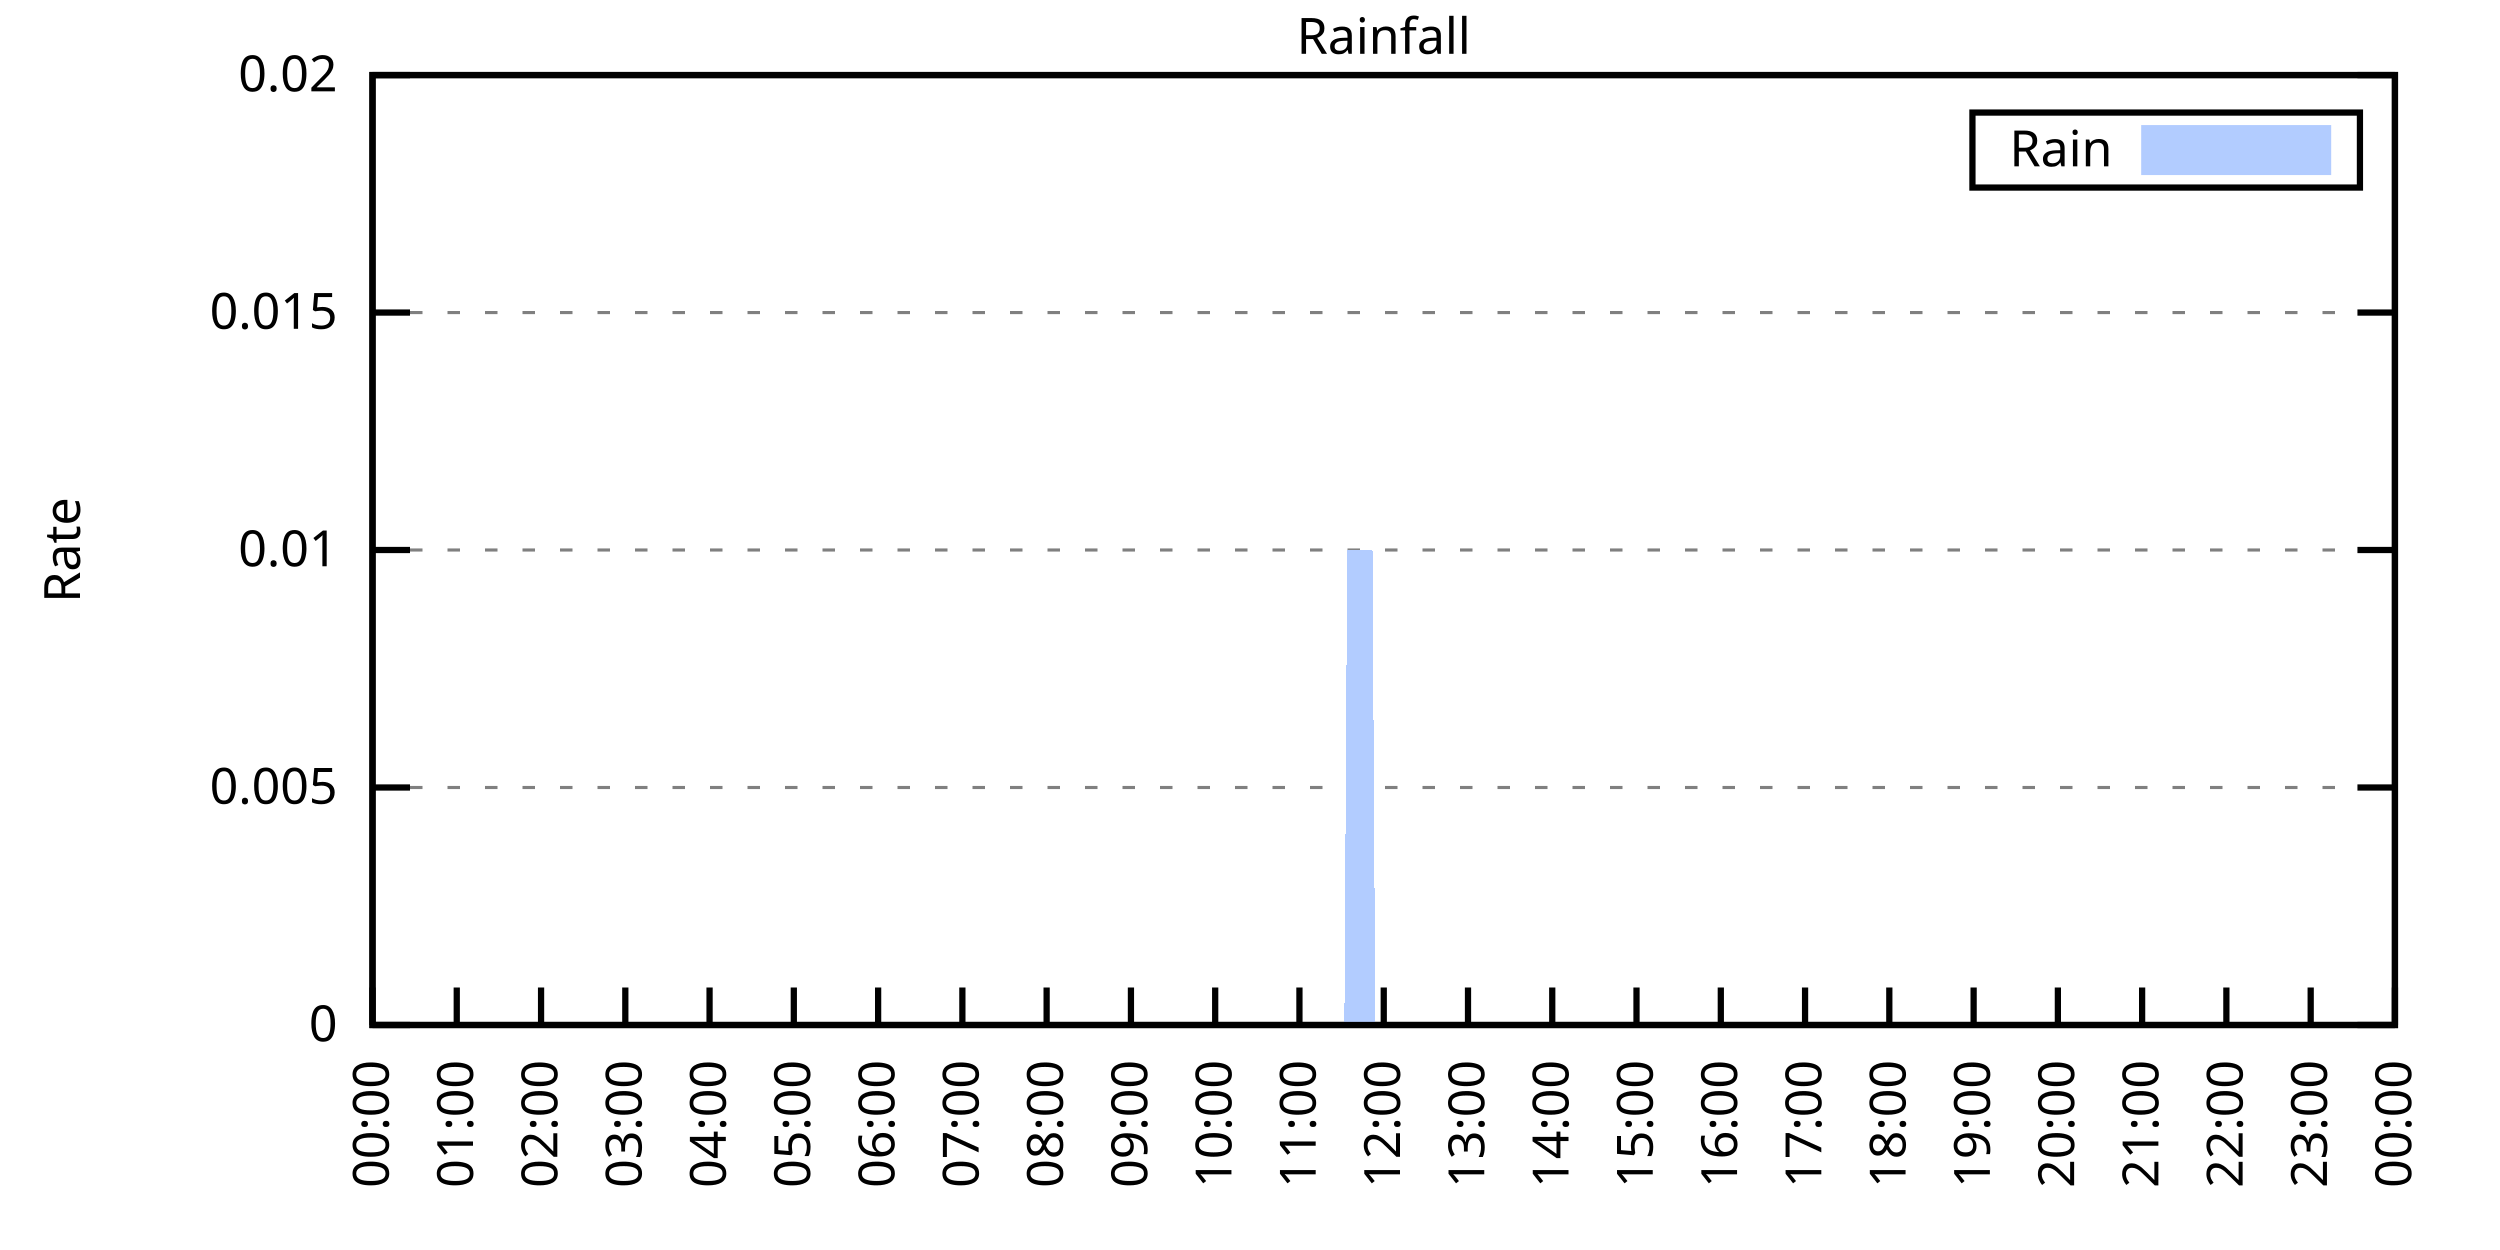
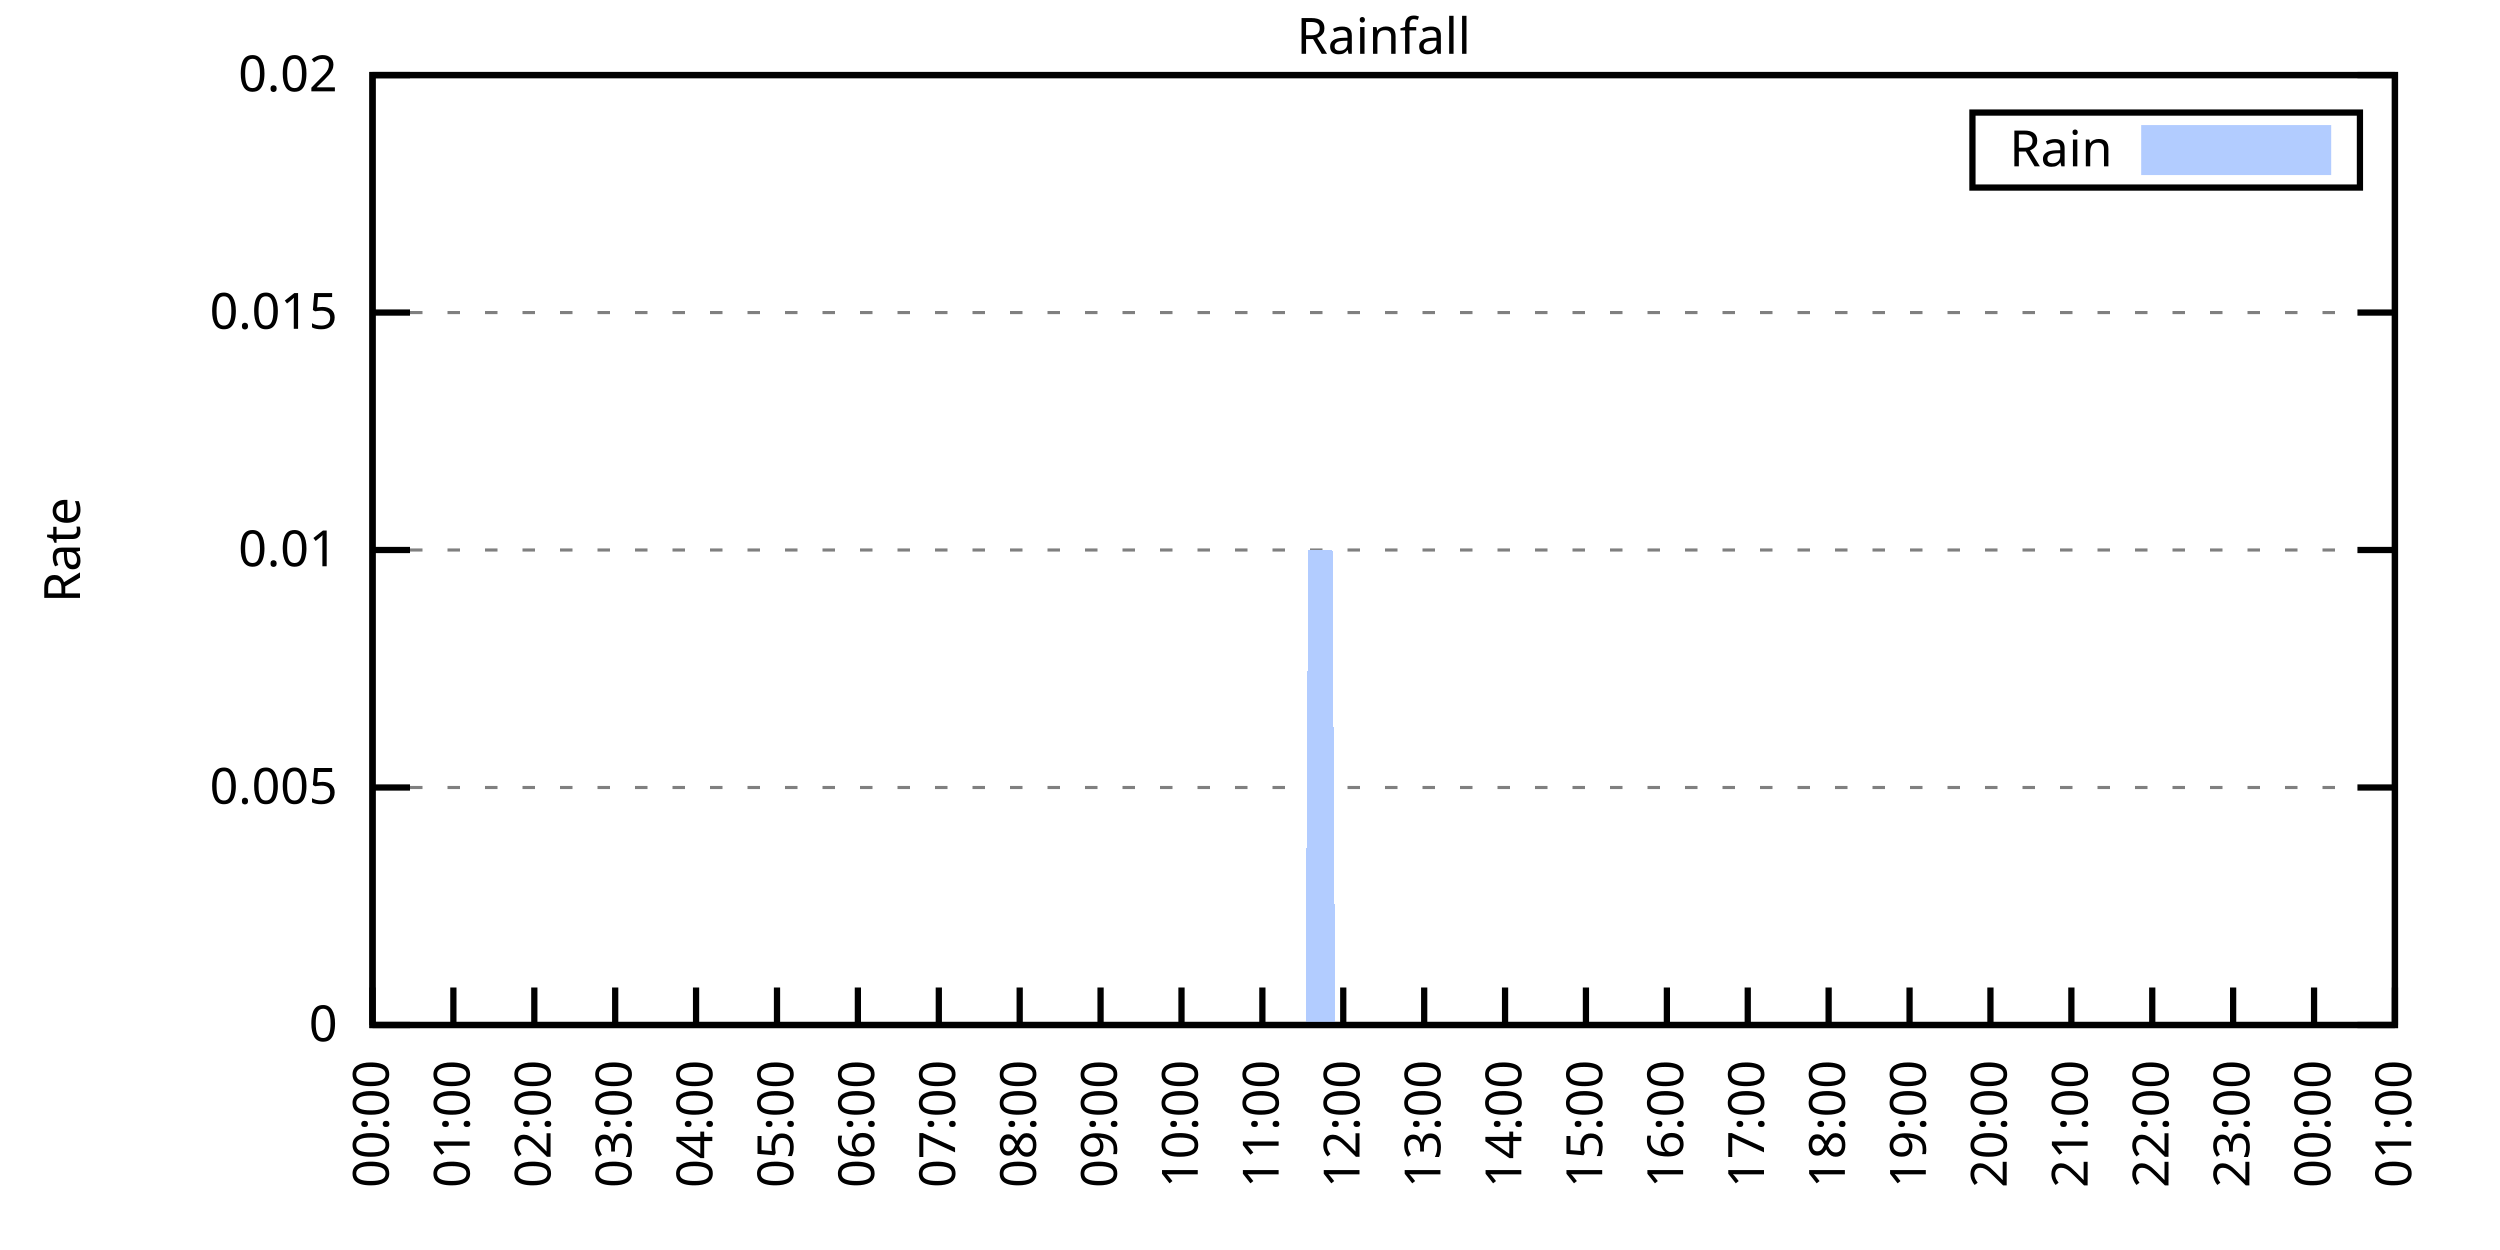
<svg xmlns="http://www.w3.org/2000/svg" xmlns:xlink="http://www.w3.org/1999/xlink" width="400" height="200" viewBox="0 0 400 200">
  <g id="gnuplot_canvas">
    <rect x="0" y="0" width="400" height="200" fill="none" />
    <defs>
      <circle id="gpDot" r="0.5" stroke-width="0.5" stroke="currentColor" />
      <path id="gpPt0" stroke-width="0.333" stroke="currentColor" d="M-1,0 h2 M0,-1 v2" />
      <path id="gpPt1" stroke-width="0.333" stroke="currentColor" d="M-1,-1 L1,1 M1,-1 L-1,1" />
      <path id="gpPt2" stroke-width="0.333" stroke="currentColor" d="M-1,0 L1,0 M0,-1 L0,1 M-1,-1 L1,1 M-1,1 L1,-1" />
      <rect id="gpPt3" stroke-width="0.333" stroke="currentColor" x="-1" y="-1" width="2" height="2" />
      <rect id="gpPt4" stroke-width="0.333" stroke="currentColor" fill="currentColor" x="-1" y="-1" width="2" height="2" />
      <circle id="gpPt5" stroke-width="0.333" stroke="currentColor" cx="0" cy="0" r="1" />
      <use xlink:href="#gpPt5" id="gpPt6" fill="currentColor" stroke="none" />
      <path id="gpPt7" stroke-width="0.333" stroke="currentColor" d="M0,-1.33 L-1.33,0.67 L1.33,0.67 z" />
      <use xlink:href="#gpPt7" id="gpPt8" fill="currentColor" stroke="none" />
      <use xlink:href="#gpPt7" id="gpPt9" stroke="currentColor" transform="rotate(180)" />
      <use xlink:href="#gpPt9" id="gpPt10" fill="currentColor" stroke="none" />
      <use xlink:href="#gpPt3" id="gpPt11" stroke="currentColor" transform="rotate(45)" />
      <use xlink:href="#gpPt11" id="gpPt12" fill="currentColor" stroke="none" />
      <path id="gpPt13" stroke-width="0.333" stroke="currentColor" d="M0,1.330 L1.265,0.411 L0.782,-1.067 L-0.782,-1.076 L-1.265,0.411 z" />
      <use xlink:href="#gpPt13" id="gpPt14" fill="currentColor" stroke="none" />
      <filter id="textbox" filterUnits="objectBoundingBox" x="0" y="0" height="1" width="1">
        <feFlood flood-color="white" flood-opacity="1" result="bgnd" />
        <feComposite in="SourceGraphic" in2="bgnd" operator="atop" />
      </filter>
      <filter id="greybox" filterUnits="objectBoundingBox" x="0" y="0" height="1" width="1">
        <feFlood flood-color="lightgrey" flood-opacity="1" result="grey" />
        <feComposite in="SourceGraphic" in2="grey" operator="atop" />
      </filter>
    </defs>
    <g fill="none" color="white" stroke="currentColor" stroke-width="1.00" stroke-linecap="butt" stroke-linejoin="miter">
</g>
    <g fill="none" color="black" stroke="currentColor" stroke-width="1.00" stroke-linecap="butt" stroke-linejoin="miter">
      <g stroke="none" shape-rendering="crispEdges">
        <polygon fill="rgb(255, 255, 255)" points="59.60,164.00 383.18,164.00 383.18,12.02 59.60,12.02 " />
      </g>
    </g>
    <g fill="none" color="black" stroke="currentColor" stroke-width="1.00" stroke-linecap="butt" stroke-linejoin="miter">
</g>
    <g fill="none" color="black" stroke="black" stroke-width="0.50" stroke-linecap="butt" stroke-linejoin="miter">
</g>
    <g fill="none" color="gray" stroke="currentColor" stroke-width="0.50" stroke-linecap="butt" stroke-linejoin="miter">
      <path stroke="gray" stroke-dasharray="2,4" class="gridline" d="M59.60,164.00 L383.19,164.00  " />
    </g>
    <g fill="none" color="gray" stroke="gray" stroke-width="1.00" stroke-linecap="butt" stroke-linejoin="miter">
</g>
    <g fill="none" color="black" stroke="currentColor" stroke-width="1.00" stroke-linecap="butt" stroke-linejoin="miter">
      <path stroke="black" d="M59.60,164.00 L65.60,164.00 M383.19,164.00 L377.19,164.00  " />
      <g transform="translate(54.00,166.60)" stroke="none" fill="black" font-family="Sans" font-size="8.00" text-anchor="end">
        <text>
          <tspan font-family="Sans"> 0</tspan>
        </text>
      </g>
    </g>
    <g fill="none" color="black" stroke="currentColor" stroke-width="1.00" stroke-linecap="butt" stroke-linejoin="miter">
</g>
    <g fill="none" color="black" stroke="black" stroke-width="0.50" stroke-linecap="butt" stroke-linejoin="miter">
</g>
    <g fill="none" color="gray" stroke="currentColor" stroke-width="0.50" stroke-linecap="butt" stroke-linejoin="miter">
      <path stroke="gray" stroke-dasharray="2,4" class="gridline" d="M59.60,126.00 L383.19,126.00  " />
    </g>
    <g fill="none" color="gray" stroke="gray" stroke-width="1.00" stroke-linecap="butt" stroke-linejoin="miter">
</g>
    <g fill="none" color="black" stroke="currentColor" stroke-width="1.00" stroke-linecap="butt" stroke-linejoin="miter">
      <path stroke="black" d="M59.60,126.00 L65.60,126.00 M383.19,126.00 L377.19,126.00  " />
      <g transform="translate(54.00,128.60)" stroke="none" fill="black" font-family="Sans" font-size="8.00" text-anchor="end">
        <text>
          <tspan font-family="Sans"> 0.005</tspan>
        </text>
      </g>
    </g>
    <g fill="none" color="black" stroke="currentColor" stroke-width="1.00" stroke-linecap="butt" stroke-linejoin="miter">
</g>
    <g fill="none" color="black" stroke="black" stroke-width="0.50" stroke-linecap="butt" stroke-linejoin="miter">
</g>
    <g fill="none" color="gray" stroke="currentColor" stroke-width="0.50" stroke-linecap="butt" stroke-linejoin="miter">
      <path stroke="gray" stroke-dasharray="2,4" class="gridline" d="M59.60,88.00 L383.19,88.00  " />
    </g>
    <g fill="none" color="gray" stroke="gray" stroke-width="1.00" stroke-linecap="butt" stroke-linejoin="miter">
</g>
    <g fill="none" color="black" stroke="currentColor" stroke-width="1.00" stroke-linecap="butt" stroke-linejoin="miter">
      <path stroke="black" d="M59.60,88.00 L65.60,88.00 M383.19,88.00 L377.19,88.00  " />
      <g transform="translate(54.00,90.60)" stroke="none" fill="black" font-family="Sans" font-size="8.00" text-anchor="end">
        <text>
          <tspan font-family="Sans"> 0.01</tspan>
        </text>
      </g>
    </g>
    <g fill="none" color="black" stroke="currentColor" stroke-width="1.00" stroke-linecap="butt" stroke-linejoin="miter">
</g>
    <g fill="none" color="black" stroke="black" stroke-width="0.50" stroke-linecap="butt" stroke-linejoin="miter">
</g>
    <g fill="none" color="gray" stroke="currentColor" stroke-width="0.50" stroke-linecap="butt" stroke-linejoin="miter">
      <path stroke="gray" stroke-dasharray="2,4" class="gridline" d="M59.60,50.01 L383.19,50.01  " />
    </g>
    <g fill="none" color="gray" stroke="gray" stroke-width="1.00" stroke-linecap="butt" stroke-linejoin="miter">
</g>
    <g fill="none" color="black" stroke="currentColor" stroke-width="1.00" stroke-linecap="butt" stroke-linejoin="miter">
      <path stroke="black" d="M59.60,50.01 L65.60,50.01 M383.19,50.01 L377.19,50.01  " />
      <g transform="translate(54.00,52.61)" stroke="none" fill="black" font-family="Sans" font-size="8.00" text-anchor="end">
        <text>
          <tspan font-family="Sans"> 0.015</tspan>
        </text>
      </g>
    </g>
    <g fill="none" color="black" stroke="currentColor" stroke-width="1.00" stroke-linecap="butt" stroke-linejoin="miter">
</g>
    <g fill="none" color="black" stroke="black" stroke-width="0.50" stroke-linecap="butt" stroke-linejoin="miter">
</g>
    <g fill="none" color="gray" stroke="currentColor" stroke-width="0.50" stroke-linecap="butt" stroke-linejoin="miter">
      <path stroke="gray" stroke-dasharray="2,4" class="gridline" d="M59.60,12.01 L383.19,12.01  " />
    </g>
    <g fill="none" color="gray" stroke="gray" stroke-width="1.00" stroke-linecap="butt" stroke-linejoin="miter">
</g>
    <g fill="none" color="black" stroke="currentColor" stroke-width="1.00" stroke-linecap="butt" stroke-linejoin="miter">
      <path stroke="black" d="M59.60,12.01 L65.60,12.01 M383.19,12.01 L377.19,12.01  " />
      <g transform="translate(54.00,14.61)" stroke="none" fill="black" font-family="Sans" font-size="8.00" text-anchor="end">
        <text>
          <tspan font-family="Sans"> 0.02</tspan>
        </text>
      </g>
    </g>
    <g fill="none" color="black" stroke="currentColor" stroke-width="1.00" stroke-linecap="butt" stroke-linejoin="miter">
      <path stroke="black" d="M59.60,164.00 L59.60,158.00  " />
      <g transform="translate(62.20,169.60) rotate(270.00)" stroke="none" fill="black" font-family="Sans" font-size="8.00" text-anchor="end">
        <text>
          <tspan font-family="Sans">00:00</tspan>
        </text>
      </g>
    </g>
    <g fill="none" color="black" stroke="currentColor" stroke-width="1.00" stroke-linecap="butt" stroke-linejoin="miter">
-       <path stroke="black" d="M73.08,164.00 L73.08,158.00  " />
-       <g transform="translate(75.68,169.60) rotate(270.00)" stroke="none" fill="black" font-family="Sans" font-size="8.00" text-anchor="end">
+       <path stroke="black" d="M72.54,164.00 L72.54,158.00  " />
+       <g transform="translate(75.14,169.60) rotate(270.00)" stroke="none" fill="black" font-family="Sans" font-size="8.00" text-anchor="end">
        <text>
          <tspan font-family="Sans">01:00</tspan>
        </text>
      </g>
    </g>
    <g fill="none" color="black" stroke="currentColor" stroke-width="1.00" stroke-linecap="butt" stroke-linejoin="miter">
-       <path stroke="black" d="M86.57,164.00 L86.57,158.00  " />
-       <g transform="translate(89.17,169.60) rotate(270.00)" stroke="none" fill="black" font-family="Sans" font-size="8.00" text-anchor="end">
+       <path stroke="black" d="M85.49,164.00 L85.49,158.00  " />
+       <g transform="translate(88.09,169.60) rotate(270.00)" stroke="none" fill="black" font-family="Sans" font-size="8.00" text-anchor="end">
        <text>
          <tspan font-family="Sans">02:00</tspan>
        </text>
      </g>
    </g>
    <g fill="none" color="black" stroke="currentColor" stroke-width="1.00" stroke-linecap="butt" stroke-linejoin="miter">
-       <path stroke="black" d="M100.05,164.00 L100.05,158.00  " />
-       <g transform="translate(102.65,169.60) rotate(270.00)" stroke="none" fill="black" font-family="Sans" font-size="8.00" text-anchor="end">
+       <path stroke="black" d="M98.43,164.00 L98.43,158.00  " />
+       <g transform="translate(101.03,169.60) rotate(270.00)" stroke="none" fill="black" font-family="Sans" font-size="8.00" text-anchor="end">
        <text>
          <tspan font-family="Sans">03:00</tspan>
        </text>
      </g>
    </g>
    <g fill="none" color="black" stroke="currentColor" stroke-width="1.00" stroke-linecap="butt" stroke-linejoin="miter">
-       <path stroke="black" d="M113.53,164.00 L113.53,158.00  " />
-       <g transform="translate(116.13,169.60) rotate(270.00)" stroke="none" fill="black" font-family="Sans" font-size="8.00" text-anchor="end">
+       <path stroke="black" d="M111.37,164.00 L111.37,158.00  " />
+       <g transform="translate(113.97,169.60) rotate(270.00)" stroke="none" fill="black" font-family="Sans" font-size="8.00" text-anchor="end">
        <text>
          <tspan font-family="Sans">04:00</tspan>
        </text>
      </g>
    </g>
    <g fill="none" color="black" stroke="currentColor" stroke-width="1.00" stroke-linecap="butt" stroke-linejoin="miter">
-       <path stroke="black" d="M127.01,164.00 L127.01,158.00  " />
-       <g transform="translate(129.61,169.60) rotate(270.00)" stroke="none" fill="black" font-family="Sans" font-size="8.00" text-anchor="end">
+       <path stroke="black" d="M124.32,164.00 L124.32,158.00  " />
+       <g transform="translate(126.92,169.60) rotate(270.00)" stroke="none" fill="black" font-family="Sans" font-size="8.00" text-anchor="end">
        <text>
          <tspan font-family="Sans">05:00</tspan>
        </text>
      </g>
    </g>
    <g fill="none" color="black" stroke="currentColor" stroke-width="1.00" stroke-linecap="butt" stroke-linejoin="miter">
-       <path stroke="black" d="M140.50,164.00 L140.50,158.00  " />
-       <g transform="translate(143.10,169.60) rotate(270.00)" stroke="none" fill="black" font-family="Sans" font-size="8.00" text-anchor="end">
+       <path stroke="black" d="M137.26,164.00 L137.26,158.00  " />
+       <g transform="translate(139.86,169.60) rotate(270.00)" stroke="none" fill="black" font-family="Sans" font-size="8.00" text-anchor="end">
        <text>
          <tspan font-family="Sans">06:00</tspan>
        </text>
      </g>
    </g>
    <g fill="none" color="black" stroke="currentColor" stroke-width="1.00" stroke-linecap="butt" stroke-linejoin="miter">
-       <path stroke="black" d="M153.98,164.00 L153.98,158.00  " />
-       <g transform="translate(156.58,169.60) rotate(270.00)" stroke="none" fill="black" font-family="Sans" font-size="8.00" text-anchor="end">
+       <path stroke="black" d="M150.21,164.00 L150.21,158.00  " />
+       <g transform="translate(152.81,169.60) rotate(270.00)" stroke="none" fill="black" font-family="Sans" font-size="8.00" text-anchor="end">
        <text>
          <tspan font-family="Sans">07:00</tspan>
        </text>
      </g>
    </g>
    <g fill="none" color="black" stroke="currentColor" stroke-width="1.00" stroke-linecap="butt" stroke-linejoin="miter">
-       <path stroke="black" d="M167.46,164.00 L167.46,158.00  " />
-       <g transform="translate(170.06,169.60) rotate(270.00)" stroke="none" fill="black" font-family="Sans" font-size="8.00" text-anchor="end">
+       <path stroke="black" d="M163.15,164.00 L163.15,158.00  " />
+       <g transform="translate(165.75,169.60) rotate(270.00)" stroke="none" fill="black" font-family="Sans" font-size="8.00" text-anchor="end">
        <text>
          <tspan font-family="Sans">08:00</tspan>
        </text>
      </g>
    </g>
    <g fill="none" color="black" stroke="currentColor" stroke-width="1.00" stroke-linecap="butt" stroke-linejoin="miter">
-       <path stroke="black" d="M180.95,164.00 L180.95,158.00  " />
-       <g transform="translate(183.55,169.60) rotate(270.00)" stroke="none" fill="black" font-family="Sans" font-size="8.00" text-anchor="end">
+       <path stroke="black" d="M176.09,164.00 L176.09,158.00  " />
+       <g transform="translate(178.69,169.60) rotate(270.00)" stroke="none" fill="black" font-family="Sans" font-size="8.00" text-anchor="end">
        <text>
          <tspan font-family="Sans">09:00</tspan>
        </text>
      </g>
    </g>
    <g fill="none" color="black" stroke="currentColor" stroke-width="1.00" stroke-linecap="butt" stroke-linejoin="miter">
-       <path stroke="black" d="M194.43,164.00 L194.43,158.00  " />
-       <g transform="translate(197.03,169.60) rotate(270.00)" stroke="none" fill="black" font-family="Sans" font-size="8.00" text-anchor="end">
+       <path stroke="black" d="M189.04,164.00 L189.04,158.00  " />
+       <g transform="translate(191.64,169.60) rotate(270.00)" stroke="none" fill="black" font-family="Sans" font-size="8.00" text-anchor="end">
        <text>
          <tspan font-family="Sans">10:00</tspan>
        </text>
      </g>
    </g>
    <g fill="none" color="black" stroke="currentColor" stroke-width="1.00" stroke-linecap="butt" stroke-linejoin="miter">
-       <path stroke="black" d="M207.91,164.00 L207.91,158.00  " />
-       <g transform="translate(210.51,169.60) rotate(270.00)" stroke="none" fill="black" font-family="Sans" font-size="8.00" text-anchor="end">
+       <path stroke="black" d="M201.98,164.00 L201.98,158.00  " />
+       <g transform="translate(204.58,169.60) rotate(270.00)" stroke="none" fill="black" font-family="Sans" font-size="8.00" text-anchor="end">
        <text>
          <tspan font-family="Sans">11:00</tspan>
        </text>
      </g>
    </g>
    <g fill="none" color="black" stroke="currentColor" stroke-width="1.00" stroke-linecap="butt" stroke-linejoin="miter">
-       <path stroke="black" d="M221.40,164.00 L221.40,158.00  " />
-       <g transform="translate(224.00,169.60) rotate(270.00)" stroke="none" fill="black" font-family="Sans" font-size="8.00" text-anchor="end">
+       <path stroke="black" d="M214.92,164.00 L214.92,158.00  " />
+       <g transform="translate(217.52,169.60) rotate(270.00)" stroke="none" fill="black" font-family="Sans" font-size="8.00" text-anchor="end">
        <text>
          <tspan font-family="Sans">12:00</tspan>
        </text>
      </g>
    </g>
    <g fill="none" color="black" stroke="currentColor" stroke-width="1.00" stroke-linecap="butt" stroke-linejoin="miter">
-       <path stroke="black" d="M234.88,164.00 L234.88,158.00  " />
-       <g transform="translate(237.48,169.60) rotate(270.00)" stroke="none" fill="black" font-family="Sans" font-size="8.00" text-anchor="end">
+       <path stroke="black" d="M227.87,164.00 L227.87,158.00  " />
+       <g transform="translate(230.47,169.60) rotate(270.00)" stroke="none" fill="black" font-family="Sans" font-size="8.00" text-anchor="end">
        <text>
          <tspan font-family="Sans">13:00</tspan>
        </text>
      </g>
    </g>
    <g fill="none" color="black" stroke="currentColor" stroke-width="1.00" stroke-linecap="butt" stroke-linejoin="miter">
-       <path stroke="black" d="M248.36,164.00 L248.36,158.00  " />
-       <g transform="translate(250.96,169.60) rotate(270.00)" stroke="none" fill="black" font-family="Sans" font-size="8.00" text-anchor="end">
+       <path stroke="black" d="M240.81,164.00 L240.81,158.00  " />
+       <g transform="translate(243.41,169.60) rotate(270.00)" stroke="none" fill="black" font-family="Sans" font-size="8.00" text-anchor="end">
        <text>
          <tspan font-family="Sans">14:00</tspan>
        </text>
      </g>
    </g>
    <g fill="none" color="black" stroke="currentColor" stroke-width="1.00" stroke-linecap="butt" stroke-linejoin="miter">
-       <path stroke="black" d="M261.84,164.00 L261.84,158.00  " />
-       <g transform="translate(264.44,169.60) rotate(270.00)" stroke="none" fill="black" font-family="Sans" font-size="8.00" text-anchor="end">
+       <path stroke="black" d="M253.75,164.00 L253.75,158.00  " />
+       <g transform="translate(256.35,169.60) rotate(270.00)" stroke="none" fill="black" font-family="Sans" font-size="8.00" text-anchor="end">
        <text>
          <tspan font-family="Sans">15:00</tspan>
        </text>
      </g>
    </g>
    <g fill="none" color="black" stroke="currentColor" stroke-width="1.00" stroke-linecap="butt" stroke-linejoin="miter">
-       <path stroke="black" d="M275.33,164.00 L275.33,158.00  " />
-       <g transform="translate(277.93,169.60) rotate(270.00)" stroke="none" fill="black" font-family="Sans" font-size="8.00" text-anchor="end">
+       <path stroke="black" d="M266.70,164.00 L266.70,158.00  " />
+       <g transform="translate(269.30,169.60) rotate(270.00)" stroke="none" fill="black" font-family="Sans" font-size="8.00" text-anchor="end">
        <text>
          <tspan font-family="Sans">16:00</tspan>
        </text>
      </g>
    </g>
    <g fill="none" color="black" stroke="currentColor" stroke-width="1.00" stroke-linecap="butt" stroke-linejoin="miter">
-       <path stroke="black" d="M288.81,164.00 L288.81,158.00  " />
-       <g transform="translate(291.41,169.60) rotate(270.00)" stroke="none" fill="black" font-family="Sans" font-size="8.00" text-anchor="end">
+       <path stroke="black" d="M279.64,164.00 L279.64,158.00  " />
+       <g transform="translate(282.24,169.60) rotate(270.00)" stroke="none" fill="black" font-family="Sans" font-size="8.00" text-anchor="end">
        <text>
          <tspan font-family="Sans">17:00</tspan>
        </text>
      </g>
    </g>
    <g fill="none" color="black" stroke="currentColor" stroke-width="1.00" stroke-linecap="butt" stroke-linejoin="miter">
-       <path stroke="black" d="M302.29,164.00 L302.29,158.00  " />
-       <g transform="translate(304.89,169.60) rotate(270.00)" stroke="none" fill="black" font-family="Sans" font-size="8.00" text-anchor="end">
+       <path stroke="black" d="M292.58,164.00 L292.58,158.00  " />
+       <g transform="translate(295.18,169.60) rotate(270.00)" stroke="none" fill="black" font-family="Sans" font-size="8.00" text-anchor="end">
        <text>
          <tspan font-family="Sans">18:00</tspan>
        </text>
      </g>
    </g>
    <g fill="none" color="black" stroke="currentColor" stroke-width="1.00" stroke-linecap="butt" stroke-linejoin="miter">
-       <path stroke="black" d="M315.78,164.00 L315.78,158.00  " />
-       <g transform="translate(318.38,169.60) rotate(270.00)" stroke="none" fill="black" font-family="Sans" font-size="8.00" text-anchor="end">
+       <path stroke="black" d="M305.53,164.00 L305.53,158.00  " />
+       <g transform="translate(308.13,169.60) rotate(270.00)" stroke="none" fill="black" font-family="Sans" font-size="8.00" text-anchor="end">
        <text>
          <tspan font-family="Sans">19:00</tspan>
        </text>
      </g>
    </g>
    <g fill="none" color="black" stroke="currentColor" stroke-width="1.00" stroke-linecap="butt" stroke-linejoin="miter">
-       <path stroke="black" d="M329.26,164.00 L329.26,158.00  " />
-       <g transform="translate(331.86,169.60) rotate(270.00)" stroke="none" fill="black" font-family="Sans" font-size="8.00" text-anchor="end">
+       <path stroke="black" d="M318.47,164.00 L318.47,158.00  " />
+       <g transform="translate(321.07,169.60) rotate(270.00)" stroke="none" fill="black" font-family="Sans" font-size="8.00" text-anchor="end">
        <text>
          <tspan font-family="Sans">20:00</tspan>
        </text>
      </g>
    </g>
    <g fill="none" color="black" stroke="currentColor" stroke-width="1.00" stroke-linecap="butt" stroke-linejoin="miter">
-       <path stroke="black" d="M342.74,164.00 L342.74,158.00  " />
-       <g transform="translate(345.34,169.60) rotate(270.00)" stroke="none" fill="black" font-family="Sans" font-size="8.00" text-anchor="end">
+       <path stroke="black" d="M331.42,164.00 L331.42,158.00  " />
+       <g transform="translate(334.02,169.60) rotate(270.00)" stroke="none" fill="black" font-family="Sans" font-size="8.00" text-anchor="end">
        <text>
          <tspan font-family="Sans">21:00</tspan>
        </text>
      </g>
    </g>
    <g fill="none" color="black" stroke="currentColor" stroke-width="1.00" stroke-linecap="butt" stroke-linejoin="miter">
-       <path stroke="black" d="M356.22,164.00 L356.22,158.00  " />
-       <g transform="translate(358.82,169.60) rotate(270.00)" stroke="none" fill="black" font-family="Sans" font-size="8.00" text-anchor="end">
+       <path stroke="black" d="M344.36,164.00 L344.36,158.00  " />
+       <g transform="translate(346.96,169.60) rotate(270.00)" stroke="none" fill="black" font-family="Sans" font-size="8.00" text-anchor="end">
        <text>
          <tspan font-family="Sans">22:00</tspan>
        </text>
      </g>
    </g>
    <g fill="none" color="black" stroke="currentColor" stroke-width="1.00" stroke-linecap="butt" stroke-linejoin="miter">
-       <path stroke="black" d="M369.71,164.00 L369.71,158.00  " />
-       <g transform="translate(372.31,169.60) rotate(270.00)" stroke="none" fill="black" font-family="Sans" font-size="8.00" text-anchor="end">
+       <path stroke="black" d="M357.30,164.00 L357.30,158.00  " />
+       <g transform="translate(359.90,169.60) rotate(270.00)" stroke="none" fill="black" font-family="Sans" font-size="8.00" text-anchor="end">
        <text>
          <tspan font-family="Sans">23:00</tspan>
+         </text>
+       </g>
+     </g>
+     <g fill="none" color="black" stroke="currentColor" stroke-width="1.00" stroke-linecap="butt" stroke-linejoin="miter">
+       <path stroke="black" d="M370.25,164.00 L370.25,158.00  " />
+       <g transform="translate(372.85,169.60) rotate(270.00)" stroke="none" fill="black" font-family="Sans" font-size="8.00" text-anchor="end">
+         <text>
+           <tspan font-family="Sans">00:00</tspan>
        </text>
      </g>
    </g>
    <g fill="none" color="black" stroke="currentColor" stroke-width="1.00" stroke-linecap="butt" stroke-linejoin="miter">
      <path stroke="black" d="M383.19,164.00 L383.19,158.00  " />
      <g transform="translate(385.79,169.60) rotate(270.00)" stroke="none" fill="black" font-family="Sans" font-size="8.00" text-anchor="end">
        <text>
-           <tspan font-family="Sans">00:00</tspan>
+           <tspan font-family="Sans">01:00</tspan>
        </text>
      </g>
    </g>
    <g fill="none" color="black" stroke="currentColor" stroke-width="1.00" stroke-linecap="butt" stroke-linejoin="miter">
</g>
    <g fill="none" color="black" stroke="currentColor" stroke-width="1.00" stroke-linecap="butt" stroke-linejoin="miter">
      <path stroke="black" d="M59.60,12.01 L59.60,164.00 L383.19,164.00 L383.19,12.01 L59.60,12.01 Z  " />
    </g>
    <g fill="none" color="black" stroke="currentColor" stroke-width="1.00" stroke-linecap="butt" stroke-linejoin="miter">
</g>
    <g fill="none" color="black" stroke="currentColor" stroke-width="1.00" stroke-linecap="butt" stroke-linejoin="miter">
      <path stroke="black" d="M315.59,30.01 L315.59,18.01 L377.59,18.01 L377.59,30.01 L315.59,30.01 Z  " />
    </g>
    <g id="Rainfall_plot_1">
      <g fill="none" color="white" stroke="black" stroke-width="2.00" stroke-linecap="butt" stroke-linejoin="miter">
</g>
      <g fill="none" color="black" stroke="currentColor" stroke-width="2.00" stroke-linecap="butt" stroke-linejoin="miter">
        <g transform="translate(337.99,26.61)" stroke="none" fill="black" font-family="Sans" font-size="8.00" text-anchor="end">
          <text>
            <tspan font-family="Sans">Rain</tspan>
          </text>
        </g>
      </g>
      <g fill="none" color="black" stroke="currentColor" stroke-width="2.00" stroke-linecap="butt" stroke-linejoin="miter">
        <g stroke="none" shape-rendering="crispEdges">
          <polygon fill="rgb(178, 204, 255)" points="343.59,27.01 371.99,27.01 371.99,21.01 343.59,21.01 " />
        </g>
        <path stroke="rgb(178, 204, 255)" d="M343.59,27.01 L371.99,27.01 L371.99,21.01 L343.59,21.01 L343.59,27.01 Z  " />
      </g>
      <g fill="none" color="black" stroke="currentColor" stroke-width="2.00" stroke-linecap="butt" stroke-linejoin="miter">
        <g stroke="none" shape-rendering="crispEdges">
-           <polygon fill="rgb(178, 204, 255)" points="60.05,164.00 60.50,164.00 60.95,164.00 61.40,164.00 61.85,164.00 62.30,164.00 62.75,164.00 63.20,164.00 63.64,164.00 64.09,164.00 64.54,164.00 64.99,164.00 65.44,164.00 65.89,164.00 66.34,164.00 66.79,164.00 67.24,164.00 67.69,164.00 68.14,164.00 68.59,164.00 69.04,164.00 69.49,164.00 69.94,164.00 70.39,164.00 70.84,164.00 71.29,164.00 71.73,164.00 72.18,164.00 72.63,164.00 73.08,164.00 73.53,164.00 73.98,164.00 74.43,164.00 74.88,164.00 75.33,164.00 75.78,164.00 76.23,164.00 76.68,164.00 77.13,164.00 77.58,164.00 78.03,164.00 78.48,164.00 78.93,164.00 79.37,164.00 79.82,164.00 80.27,164.00 80.72,164.00 81.17,164.00 81.62,164.00 82.07,164.00 82.52,164.00 82.97,164.00 83.42,164.00 83.87,164.00 84.32,164.00 84.77,164.00 85.22,164.00 85.67,164.00 86.12,164.00 86.57,164.00 87.02,164.00 87.46,164.00 87.91,164.00 88.36,164.00 88.81,164.00 89.26,164.00 89.71,164.00 90.16,164.00 90.61,164.00 91.06,164.00 91.51,164.00 91.96,164.00 92.41,164.00 92.86,164.00 93.31,164.00 93.76,164.00 94.21,164.00 94.66,164.00 95.11,164.00 95.55,164.00 96.00,164.00 96.45,164.00 96.90,164.00 97.35,164.00 97.80,164.00 98.25,164.00 98.70,164.00 99.15,164.00 99.60,164.00 100.05,164.00 100.50,164.00 100.95,164.00 101.40,164.00 101.85,164.00 102.30,164.00 102.75,164.00 103.19,164.00 103.64,164.00 104.09,164.00 104.54,164.00 104.99,164.00 105.44,164.00 105.89,164.00 106.34,164.00 106.79,164.00 107.24,164.00 107.69,164.00 108.14,164.00 108.59,164.00 109.04,164.00 109.49,164.00 109.94,164.00 110.39,164.00 110.84,164.00 111.28,164.00 111.73,164.00 112.18,164.00 112.63,164.00 113.08,164.00 113.53,164.00 113.98,164.00 114.43,164.00 114.88,164.00 115.33,164.00 115.78,164.00 116.23,164.00 116.68,164.00 117.13,164.00 117.58,164.00 118.03,164.00 118.48,164.00 118.92,164.00 119.37,164.00 119.82,164.00 120.27,164.00 120.72,164.00 121.17,164.00 121.62,164.00 122.07,164.00 122.52,164.00 122.97,164.00 123.42,164.00 123.87,164.00 124.32,164.00 124.77,164.00 125.22,164.00 125.67,164.00 126.12,164.00 126.57,164.00 127.01,164.00 127.46,164.00 127.91,164.00 128.36,164.00 128.81,164.00 129.26,164.00 129.71,164.00 130.16,164.00 130.61,164.00 131.06,164.00 131.51,164.00 131.96,164.00 132.41,164.00 132.86,164.00 133.31,164.00 133.76,164.00 134.21,164.00 134.65,164.00 135.10,164.00 135.55,164.00 136.00,164.00 136.45,164.00 136.90,164.00 137.35,164.00 137.80,164.00 138.25,164.00 138.70,164.00 139.15,164.00 139.60,164.00 140.05,164.00 140.50,164.00 140.95,164.00 141.40,164.00 141.85,164.00 142.30,164.00 142.74,164.00 143.19,164.00 143.64,164.00 144.09,164.00 144.54,164.00 144.99,164.00 145.44,164.00 145.89,164.00 146.34,164.00 146.79,164.00 147.24,164.00 147.69,164.00 148.14,164.00 148.59,164.00 149.04,164.00 149.49,164.00 149.94,164.00 150.38,164.00 150.83,164.00 151.28,164.00 151.73,164.00 152.18,164.00 152.63,164.00 153.08,164.00 153.53,164.00 153.98,164.00 154.43,164.00 154.88,164.00 155.33,164.00 155.78,164.00 156.23,164.00 156.68,164.00 157.13,164.00 157.58,164.00 158.03,164.00 158.47,164.00 158.92,164.00 159.37,164.00 159.82,164.00 160.27,164.00 160.72,164.00 161.17,164.00 161.62,164.00 162.07,164.00 162.52,164.00 162.97,164.00 163.42,164.00 163.87,164.00 164.32,164.00 164.77,164.00 165.22,164.00 165.67,164.00 166.12,164.00 166.56,164.00 167.01,164.00 167.46,164.00 167.91,164.00 168.36,164.00 168.81,164.00 169.26,164.00 169.71,164.00 170.16,164.00 170.61,164.00 171.06,164.00 171.51,164.00 171.96,164.00 172.41,164.00 172.86,164.00 173.31,164.00 173.76,164.00 174.20,164.00 174.65,164.00 175.10,164.00 175.55,164.00 176.00,164.00 176.45,164.00 176.90,164.00 177.35,164.00 177.80,164.00 178.25,164.00 178.70,164.00 179.15,164.00 179.60,164.00 180.05,164.00 180.50,164.00 180.95,164.00 181.40,164.00 181.85,164.00 182.29,164.00 182.74,164.00 183.19,164.00 183.64,164.00 184.09,164.00 184.54,164.00 184.99,164.00 185.44,164.00 185.89,164.00 186.34,164.00 186.79,164.00 187.24,164.00 187.69,164.00 188.14,164.00 188.59,164.00 189.04,164.00 189.49,164.00 189.93,164.00 190.38,164.00 190.83,164.00 191.28,164.00 191.73,164.00 192.18,164.00 192.63,164.00 193.08,164.00 193.53,164.00 193.98,164.00 194.43,164.00 194.88,164.00 195.33,164.00 195.78,164.00 196.23,164.00 196.68,164.00 197.13,164.00 197.58,164.00 198.02,164.00 198.47,164.00 198.92,164.00 199.37,164.00 199.82,164.00 200.27,164.00 200.72,164.00 201.17,164.00 201.62,164.00 202.07,164.00 202.52,164.00 202.97,164.00 203.42,164.00 203.87,164.00 204.32,164.00 204.77,164.00 205.22,164.00 205.66,164.00 206.11,164.00 206.56,164.00 207.01,164.00 207.46,164.00 207.91,164.00 208.36,164.00 208.81,164.00 209.26,164.00 209.71,164.00 210.16,164.00 210.61,164.00 211.06,164.00 211.51,164.00 211.96,164.00 212.41,164.00 212.86,164.00 213.31,164.00 213.75,164.00 214.20,164.00 214.65,164.00 215.10,164.00 215.55,88.00 216.00,88.00 216.45,88.00 216.90,88.00 217.35,88.00 217.80,88.00 218.25,88.00 218.70,88.00 219.15,88.00 219.60,88.00 220.05,164.00 220.50,164.00 220.95,164.00 221.40,164.00 221.84,164.00 222.29,164.00 222.74,164.00 223.19,164.00 223.64,164.00 224.09,164.00 224.54,164.00 224.99,164.00 225.44,164.00 225.89,164.00 226.34,164.00 226.79,164.00 227.24,164.00 227.69,164.00 228.14,164.00 228.59,164.00 229.04,164.00 229.48,164.00 229.93,164.00 230.38,164.00 230.83,164.00 231.28,164.00 231.73,164.00 232.18,164.00 232.63,164.00 233.08,164.00 233.53,164.00 233.98,164.00 234.43,164.00 234.88,164.00 235.33,164.00 235.78,164.00 236.23,164.00 236.68,164.00 237.13,164.00 237.57,164.00 238.02,164.00 238.47,164.00 238.92,164.00 239.37,164.00 239.82,164.00 240.27,164.00 240.72,164.00 241.17,164.00 241.62,164.00 242.07,164.00 242.52,164.00 242.97,164.00 243.42,164.00 243.87,164.00 244.32,164.00 244.77,164.00 245.21,164.00 245.66,164.00 246.11,164.00 246.56,164.00 247.01,164.00 247.46,164.00 247.91,164.00 248.36,164.00 248.81,164.00 249.26,164.00 249.71,164.00 250.16,164.00 250.61,164.00 251.06,164.00 251.51,164.00 251.96,164.00 252.41,164.00 252.86,164.00 253.30,164.00 253.75,164.00 254.20,164.00 254.65,164.00 255.10,164.00 255.55,164.00 256.00,164.00 256.45,164.00 256.90,164.00 257.35,164.00 257.80,164.00 258.25,164.00 258.70,164.00 259.15,164.00 259.60,164.00 260.05,164.00 260.50,164.00 260.94,164.00 261.39,164.00 261.84,164.00 262.29,164.00 262.74,164.00 263.19,164.00 263.64,164.00 264.09,164.00 264.54,164.00 264.99,164.00 265.44,164.00 265.89,164.00 266.34,164.00 266.79,164.00 267.24,164.00 267.69,164.00 268.14,164.00 268.59,164.00 269.03,164.00 269.48,164.00 269.93,164.00 270.38,164.00 270.83,164.00 271.28,164.00 271.73,164.00 272.18,164.00 272.63,164.00 273.08,164.00 273.53,164.00 273.98,164.00 274.43,164.00 274.88,164.00 275.33,164.00 275.78,164.00 276.23,164.00 276.67,164.00 277.12,164.00 277.57,164.00 278.02,164.00 278.47,164.00 278.92,164.00 279.37,164.00 279.82,164.00 280.27,164.00 280.72,164.00 281.17,164.00 281.62,164.00 282.07,164.00 282.52,164.00 282.97,164.00 283.42,164.00 283.87,164.00 284.32,164.00 284.76,164.00 285.21,164.00 285.66,164.00 286.11,164.00 286.56,164.00 287.01,164.00 287.46,164.00 287.91,164.00 288.36,164.00 288.81,164.00 289.26,164.00 289.71,164.00 290.16,164.00 290.61,164.00 291.06,164.00 291.51,164.00 291.96,164.00 292.41,164.00 292.85,164.00 293.30,164.00 293.75,164.00 294.20,164.00 294.65,164.00 295.10,164.00 295.55,164.00 296.00,164.00 296.45,164.00 296.90,164.00 297.35,164.00 297.80,164.00 298.25,164.00 298.70,164.00 299.15,164.00 299.60,164.00 300.05,164.00 300.49,164.00 300.94,164.00 301.39,164.00 301.84,164.00 302.29,164.00 302.74,164.00 303.19,164.00 303.64,164.00 304.09,164.00 304.54,164.00 304.99,164.00 305.44,164.00 305.89,164.00 306.34,164.00 306.79,164.00 307.24,164.00 307.69,164.00 308.14,164.00 308.58,164.00 309.03,164.00 309.48,164.00 309.93,164.00 310.38,164.00 310.83,164.00 311.28,164.00 311.73,164.00 312.18,164.00 312.63,164.00 313.08,164.00 313.53,164.00 313.98,164.00 314.43,164.00 314.88,164.00 315.33,164.00 315.78,164.00 316.22,164.00 316.67,164.00 317.12,164.00 317.57,164.00 318.02,164.00 318.47,164.00 318.92,164.00 319.37,164.00 319.82,164.00 320.27,164.00 320.72,164.00 321.17,164.00 321.62,164.00 322.07,164.00 322.52,164.00 322.97,164.00 323.42,164.00 323.87,164.00 324.31,164.00 324.76,164.00 325.21,164.00 325.66,164.00 326.11,164.00 326.56,164.00 327.01,164.00 327.46,164.00 327.91,164.00 328.36,164.00 328.81,164.00 329.26,164.00 329.71,164.00 330.16,164.00 330.61,164.00 331.06,164.00 331.51,164.00 331.95,164.00 332.40,164.00 332.85,164.00 333.30,164.00 333.75,164.00 334.20,164.00 334.65,164.00 335.10,164.00 335.55,164.00 336.00,164.00 336.45,164.00 336.90,164.00 337.35,164.00 337.80,164.00 338.25,164.00 338.70,164.00 339.15,164.00 339.60,164.00 340.04,164.00 340.49,164.00 340.94,164.00 341.39,164.00 341.84,164.00 342.29,164.00 342.74,164.00 343.19,164.00 343.64,164.00 344.09,164.00 344.54,164.00 344.99,164.00 345.44,164.00 345.89,164.00 346.34,164.00 346.79,164.00 347.24,164.00 347.68,164.00 348.13,164.00 348.58,164.00 349.03,164.00 349.48,164.00 349.93,164.00 350.38,164.00 350.83,164.00 351.28,164.00 351.73,164.00 352.18,164.00 352.63,164.00 353.08,164.00 353.53,164.00 353.98,164.00 354.43,164.00 354.88,164.00 355.33,164.00 355.77,164.00 356.22,164.00 356.67,164.00 357.12,164.00 357.57,164.00 358.02,164.00 358.47,164.00 358.92,164.00 359.37,164.00 359.82,164.00 360.27,164.00 360.72,164.00 361.17,164.00 361.62,164.00 362.07,164.00 362.52,164.00 362.97,164.00 363.42,164.00 363.86,164.00 364.31,164.00 364.76,164.00 365.21,164.00 365.66,164.00 366.11,164.00 366.56,164.00 367.01,164.00 367.46,164.00 367.91,164.00 368.36,164.00 368.81,164.00 369.26,164.00 369.71,164.00 370.16,164.00 370.61,164.00 371.06,164.00 371.50,164.00 371.95,164.00 372.40,164.00 372.85,164.00 373.30,164.00 373.75,164.00 374.20,164.00 374.65,164.00 375.10,164.00 375.55,164.00 376.00,164.00 376.45,164.00 376.90,164.00 377.35,164.00 377.80,164.00 378.25,164.00 378.70,164.00 379.15,164.00 379.59,164.00 380.04,164.00 380.49,164.00 380.94,164.00 381.39,164.00 381.84,164.00 382.29,164.00 382.74,164.00 383.19,164.00 383.19,164.00 60.05,164.00 " />
+           <polygon fill="rgb(178, 204, 255)" points="63.05,164.00 63.48,164.00 63.91,164.00 64.35,164.00 64.78,164.00 65.21,164.00 65.64,164.00 66.07,164.00 66.50,164.00 66.93,164.00 67.37,164.00 67.80,164.00 68.23,164.00 68.66,164.00 69.09,164.00 69.52,164.00 69.95,164.00 70.39,164.00 70.82,164.00 71.25,164.00 71.68,164.00 72.11,164.00 72.54,164.00 72.98,164.00 73.41,164.00 73.84,164.00 74.27,164.00 74.70,164.00 75.13,164.00 75.56,164.00 76.00,164.00 76.43,164.00 76.86,164.00 77.29,164.00 77.72,164.00 78.15,164.00 78.58,164.00 79.02,164.00 79.45,164.00 79.88,164.00 80.31,164.00 80.74,164.00 81.17,164.00 81.60,164.00 82.04,164.00 82.47,164.00 82.90,164.00 83.33,164.00 83.76,164.00 84.19,164.00 84.62,164.00 85.06,164.00 85.49,164.00 85.92,164.00 86.35,164.00 86.78,164.00 87.21,164.00 87.64,164.00 88.08,164.00 88.51,164.00 88.94,164.00 89.37,164.00 89.80,164.00 90.23,164.00 90.66,164.00 91.10,164.00 91.53,164.00 91.96,164.00 92.39,164.00 92.82,164.00 93.25,164.00 93.68,164.00 94.12,164.00 94.55,164.00 94.98,164.00 95.41,164.00 95.84,164.00 96.27,164.00 96.70,164.00 97.14,164.00 97.57,164.00 98.00,164.00 98.43,164.00 98.86,164.00 99.29,164.00 99.73,164.00 100.16,164.00 100.59,164.00 101.02,164.00 101.45,164.00 101.88,164.00 102.31,164.00 102.75,164.00 103.18,164.00 103.61,164.00 104.04,164.00 104.47,164.00 104.90,164.00 105.33,164.00 105.77,164.00 106.20,164.00 106.63,164.00 107.06,164.00 107.49,164.00 107.92,164.00 108.35,164.00 108.79,164.00 109.22,164.00 109.65,164.00 110.08,164.00 110.51,164.00 110.94,164.00 111.37,164.00 111.81,164.00 112.24,164.00 112.67,164.00 113.10,164.00 113.53,164.00 113.96,164.00 114.39,164.00 114.83,164.00 115.26,164.00 115.69,164.00 116.12,164.00 116.55,164.00 116.98,164.00 117.41,164.00 117.85,164.00 118.28,164.00 118.71,164.00 119.14,164.00 119.57,164.00 120.00,164.00 120.43,164.00 120.87,164.00 121.30,164.00 121.73,164.00 122.16,164.00 122.59,164.00 123.02,164.00 123.46,164.00 123.89,164.00 124.32,164.00 124.75,164.00 125.18,164.00 125.61,164.00 126.04,164.00 126.48,164.00 126.91,164.00 127.34,164.00 127.77,164.00 128.20,164.00 128.63,164.00 129.06,164.00 129.50,164.00 129.93,164.00 130.36,164.00 130.79,164.00 131.22,164.00 131.65,164.00 132.08,164.00 132.52,164.00 132.95,164.00 133.38,164.00 133.81,164.00 134.24,164.00 134.67,164.00 135.10,164.00 135.54,164.00 135.97,164.00 136.40,164.00 136.83,164.00 137.26,164.00 137.69,164.00 138.12,164.00 138.56,164.00 138.99,164.00 139.42,164.00 139.85,164.00 140.28,164.00 140.71,164.00 141.14,164.00 141.58,164.00 142.01,164.00 142.44,164.00 142.87,164.00 143.30,164.00 143.73,164.00 144.16,164.00 144.60,164.00 145.03,164.00 145.46,164.00 145.89,164.00 146.32,164.00 146.75,164.00 147.19,164.00 147.62,164.00 148.05,164.00 148.48,164.00 148.91,164.00 149.34,164.00 149.77,164.00 150.21,164.00 150.64,164.00 151.07,164.00 151.50,164.00 151.93,164.00 152.36,164.00 152.79,164.00 153.23,164.00 153.66,164.00 154.09,164.00 154.52,164.00 154.95,164.00 155.38,164.00 155.81,164.00 156.25,164.00 156.68,164.00 157.11,164.00 157.54,164.00 157.97,164.00 158.40,164.00 158.83,164.00 159.27,164.00 159.70,164.00 160.13,164.00 160.56,164.00 160.99,164.00 161.42,164.00 161.85,164.00 162.29,164.00 162.72,164.00 163.15,164.00 163.58,164.00 164.01,164.00 164.44,164.00 164.87,164.00 165.31,164.00 165.74,164.00 166.17,164.00 166.60,164.00 167.03,164.00 167.46,164.00 167.89,164.00 168.33,164.00 168.76,164.00 169.19,164.00 169.62,164.00 170.05,164.00 170.48,164.00 170.91,164.00 171.35,164.00 171.78,164.00 172.21,164.00 172.64,164.00 173.07,164.00 173.50,164.00 173.94,164.00 174.37,164.00 174.80,164.00 175.23,164.00 175.66,164.00 176.09,164.00 176.52,164.00 176.96,164.00 177.39,164.00 177.82,164.00 178.25,164.00 178.68,164.00 179.11,164.00 179.54,164.00 179.98,164.00 180.41,164.00 180.84,164.00 181.27,164.00 181.70,164.00 182.13,164.00 182.56,164.00 183.00,164.00 183.43,164.00 183.86,164.00 184.29,164.00 184.72,164.00 185.15,164.00 185.58,164.00 186.02,164.00 186.45,164.00 186.88,164.00 187.31,164.00 187.74,164.00 188.17,164.00 188.60,164.00 189.04,164.00 189.47,164.00 189.90,164.00 190.33,164.00 190.76,164.00 191.19,164.00 191.62,164.00 192.06,164.00 192.49,164.00 192.92,164.00 193.35,164.00 193.78,164.00 194.21,164.00 194.64,164.00 195.08,164.00 195.51,164.00 195.94,164.00 196.37,164.00 196.80,164.00 197.23,164.00 197.67,164.00 198.10,164.00 198.53,164.00 198.96,164.00 199.39,164.00 199.82,164.00 200.25,164.00 200.69,164.00 201.12,164.00 201.55,164.00 201.98,164.00 202.41,164.00 202.84,164.00 203.27,164.00 203.71,164.00 204.14,164.00 204.57,164.00 205.00,164.00 205.43,164.00 205.86,164.00 206.29,164.00 206.73,164.00 207.16,164.00 207.59,164.00 208.02,164.00 208.45,164.00 208.88,164.00 209.31,88.00 209.75,88.00 210.18,88.00 210.61,88.00 211.04,88.00 211.47,88.00 211.90,88.00 212.33,88.00 212.77,88.00 213.20,88.00 213.63,164.00 214.06,164.00 214.49,164.00 214.92,164.00 215.35,164.00 215.79,164.00 216.22,164.00 216.65,164.00 217.08,164.00 217.51,164.00 217.94,164.00 218.37,164.00 218.81,164.00 219.24,164.00 219.67,164.00 220.10,164.00 220.53,164.00 220.96,164.00 221.40,164.00 221.83,164.00 222.26,164.00 222.69,164.00 223.12,164.00 223.55,164.00 223.98,164.00 224.42,164.00 224.85,164.00 225.28,164.00 225.71,164.00 226.14,164.00 226.57,164.00 227.00,164.00 227.44,164.00 227.87,164.00 228.30,164.00 228.73,164.00 229.16,164.00 229.59,164.00 230.02,164.00 230.46,164.00 230.89,164.00 231.32,164.00 231.75,164.00 232.18,164.00 232.61,164.00 233.04,164.00 233.48,164.00 233.91,164.00 234.34,164.00 234.77,164.00 235.20,164.00 235.63,164.00 236.06,164.00 236.50,164.00 236.93,164.00 237.36,164.00 237.79,164.00 238.22,164.00 238.65,164.00 239.08,164.00 239.52,164.00 239.95,164.00 240.38,164.00 240.81,164.00 241.24,164.00 241.67,164.00 242.10,164.00 242.54,164.00 242.97,164.00 243.40,164.00 243.83,164.00 244.26,164.00 244.69,164.00 245.12,164.00 245.56,164.00 245.99,164.00 246.42,164.00 246.85,164.00 247.28,164.00 247.71,164.00 248.15,164.00 248.58,164.00 249.01,164.00 249.44,164.00 249.87,164.00 250.30,164.00 250.73,164.00 251.17,164.00 251.60,164.00 252.03,164.00 252.46,164.00 252.89,164.00 253.32,164.00 253.75,164.00 254.19,164.00 254.62,164.00 255.05,164.00 255.48,164.00 255.91,164.00 256.34,164.00 256.77,164.00 257.21,164.00 257.64,164.00 258.07,164.00 258.50,164.00 258.93,164.00 259.36,164.00 259.79,164.00 260.23,164.00 260.66,164.00 261.09,164.00 261.52,164.00 261.95,164.00 262.38,164.00 262.81,164.00 263.25,164.00 263.68,164.00 264.11,164.00 264.54,164.00 264.97,164.00 265.40,164.00 265.83,164.00 266.27,164.00 266.70,164.00 267.13,164.00 267.56,164.00 267.99,164.00 268.42,164.00 268.85,164.00 269.29,164.00 269.72,164.00 270.15,164.00 270.58,164.00 271.01,164.00 271.44,164.00 271.88,164.00 272.31,164.00 272.74,164.00 273.17,164.00 273.60,164.00 274.03,164.00 274.46,164.00 274.90,164.00 275.33,164.00 275.76,164.00 276.19,164.00 276.62,164.00 277.05,164.00 277.48,164.00 277.92,164.00 278.35,164.00 278.78,164.00 279.21,164.00 279.64,164.00 280.07,164.00 280.50,164.00 280.94,164.00 281.37,164.00 281.80,164.00 282.23,164.00 282.66,164.00 283.09,164.00 283.52,164.00 283.96,164.00 284.39,164.00 284.82,164.00 285.25,164.00 285.68,164.00 286.11,164.00 286.54,164.00 286.98,164.00 287.41,164.00 287.84,164.00 288.27,164.00 288.70,164.00 289.13,164.00 289.56,164.00 290.00,164.00 290.43,164.00 290.86,164.00 291.29,164.00 291.72,164.00 292.15,164.00 292.58,164.00 293.02,164.00 293.45,164.00 293.88,164.00 294.31,164.00 294.74,164.00 295.17,164.00 295.60,164.00 296.04,164.00 296.47,164.00 296.90,164.00 297.33,164.00 297.76,164.00 298.19,164.00 298.63,164.00 299.06,164.00 299.49,164.00 299.92,164.00 300.35,164.00 300.78,164.00 301.21,164.00 301.65,164.00 302.08,164.00 302.51,164.00 302.94,164.00 303.37,164.00 303.80,164.00 304.23,164.00 304.67,164.00 305.10,164.00 305.53,164.00 305.96,164.00 306.39,164.00 306.82,164.00 307.25,164.00 307.69,164.00 308.12,164.00 308.55,164.00 308.98,164.00 309.41,164.00 309.84,164.00 310.27,164.00 310.71,164.00 311.14,164.00 311.57,164.00 312.00,164.00 312.43,164.00 312.86,164.00 313.29,164.00 313.73,164.00 314.16,164.00 314.59,164.00 315.02,164.00 315.45,164.00 315.88,164.00 316.31,164.00 316.75,164.00 317.18,164.00 317.61,164.00 318.04,164.00 318.47,164.00 318.90,164.00 319.33,164.00 319.77,164.00 320.20,164.00 320.63,164.00 321.06,164.00 321.49,164.00 321.92,164.00 322.36,164.00 322.79,164.00 323.22,164.00 323.65,164.00 324.08,164.00 324.51,164.00 324.94,164.00 325.38,164.00 325.81,164.00 326.24,164.00 326.67,164.00 327.10,164.00 327.53,164.00 327.96,164.00 328.40,164.00 328.83,164.00 329.26,164.00 329.69,164.00 330.12,164.00 330.55,164.00 330.98,164.00 331.42,164.00 331.85,164.00 332.28,164.00 332.71,164.00 333.14,164.00 333.57,164.00 334.00,164.00 334.44,164.00 334.87,164.00 335.30,164.00 335.73,164.00 336.16,164.00 336.59,164.00 337.02,164.00 337.46,164.00 337.89,164.00 338.32,164.00 338.75,164.00 339.18,164.00 339.61,164.00 340.04,164.00 340.48,164.00 340.91,164.00 341.34,164.00 341.77,164.00 342.20,164.00 342.63,164.00 343.06,164.00 343.50,164.00 343.93,164.00 344.36,164.00 344.79,164.00 345.22,164.00 345.65,164.00 346.09,164.00 346.52,164.00 346.95,164.00 347.38,164.00 347.81,164.00 348.24,164.00 348.67,164.00 349.11,164.00 349.54,164.00 349.97,164.00 350.40,164.00 350.83,164.00 351.26,164.00 351.69,164.00 352.13,164.00 352.56,164.00 352.99,164.00 353.42,164.00 353.85,164.00 354.28,164.00 354.71,164.00 355.15,164.00 355.58,164.00 356.01,164.00 356.44,164.00 356.87,164.00 357.30,164.00 357.73,164.00 358.17,164.00 358.60,164.00 359.03,164.00 359.46,164.00 359.89,164.00 360.32,164.00 360.75,164.00 361.19,164.00 361.62,164.00 362.05,164.00 362.48,164.00 362.91,164.00 363.34,164.00 363.77,164.00 364.21,164.00 364.64,164.00 365.07,164.00 365.50,164.00 365.93,164.00 366.36,164.00 366.79,164.00 367.23,164.00 367.66,164.00 368.09,164.00 368.52,164.00 368.95,164.00 369.38,164.00 369.81,164.00 370.25,164.00 370.68,164.00 371.11,164.00 371.54,164.00 371.97,164.00 372.40,164.00 372.84,164.00 373.27,164.00 373.27,164.00 63.05,164.00 " />
        </g>
      </g>
    </g>
    <g fill="none" color="black" stroke="currentColor" stroke-width="2.00" stroke-linecap="butt" stroke-linejoin="miter">
</g>
    <g fill="none" color="black" stroke="black" stroke-width="1.00" stroke-linecap="butt" stroke-linejoin="miter">
</g>
    <g fill="none" color="black" stroke="currentColor" stroke-width="1.00" stroke-linecap="butt" stroke-linejoin="miter">
      <path stroke="black" d="M59.60,12.01 L59.60,164.00 L383.19,164.00 L383.19,12.01 L59.60,12.01 Z  " />
      <g transform="translate(12.80,88.01) rotate(270.00)" stroke="none" fill="black" font-family="Sans" font-size="8.00" text-anchor="middle">
        <text>
          <tspan font-family="Sans">Rate</tspan>
        </text>
      </g>
    </g>
    <g fill="none" color="black" stroke="currentColor" stroke-width="1.00" stroke-linecap="butt" stroke-linejoin="miter">
</g>
    <g fill="none" color="black" stroke="currentColor" stroke-width="1.00" stroke-linecap="butt" stroke-linejoin="miter">
      <g transform="translate(221.39,8.61)" stroke="none" fill="black" font-family="Sans" font-size="8.00" text-anchor="middle">
        <text>
          <tspan font-family="Sans">Rainfall</tspan>
        </text>
      </g>
    </g>
    <g fill="none" color="black" stroke="currentColor" stroke-width="1.00" stroke-linecap="butt" stroke-linejoin="miter">
</g>
  </g>
</svg>
